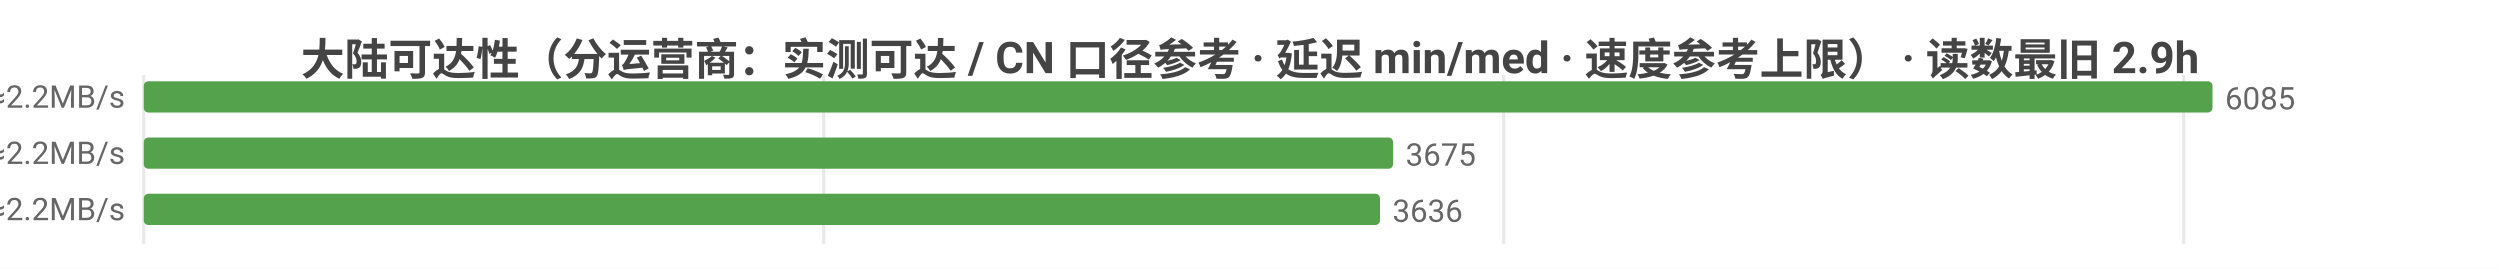
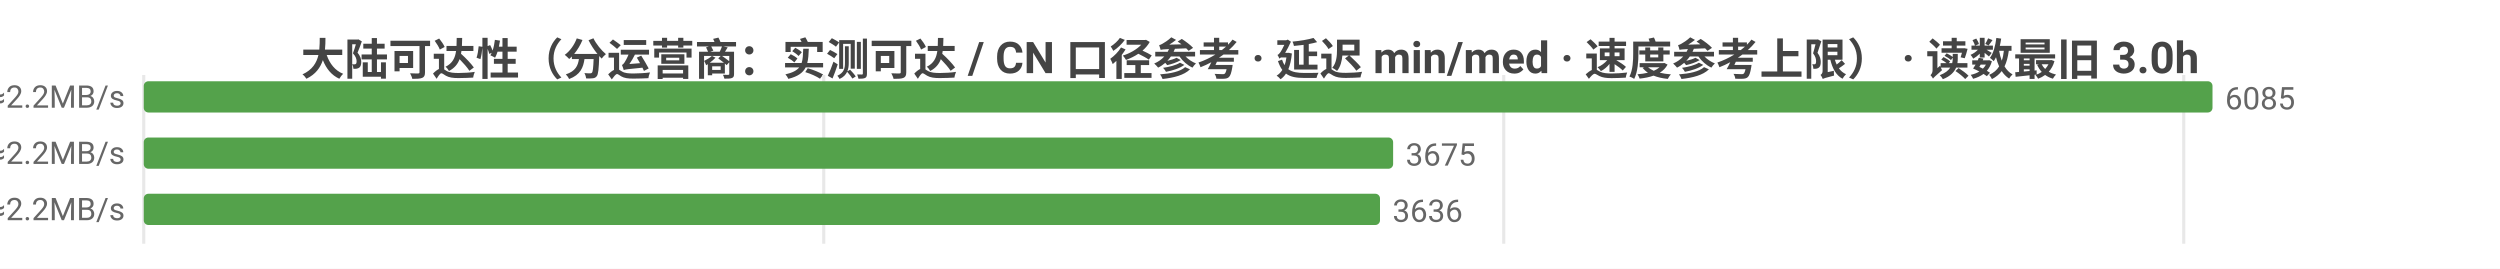
<svg xmlns="http://www.w3.org/2000/svg" width="800" height="86" viewBox="0 0 800 86">
  <rect width="800" height="86" fill="#ffffff" />
  <style>text{font-family:system-ui,-apple-system,'Segoe UI',Roboto,'PingFang SC','Microsoft YaHei','Noto Sans CJK SC',sans-serif}.g{stroke:#e8e8e8;stroke-width:1}.a{stroke:#999;stroke-width:1}.t{font-size:10px;fill:#666}.m{font-size:10px;text-anchor:middle;fill:#666}.e{font-size:10px;text-anchor:end;fill:#666}.l{font-size:11px;fill:#333}.tt{font-size:14px;font-weight:600;text-anchor:middle;fill:#444}.em{font-size:13px;text-anchor:middle;fill:#999}</style>
-   <text class="tt" x="400.0" y="24">大陆可达性（分运营商：实测可达 / CN 口径参考 · 延迟 min/med · 速度参考上限） · 读数最旧 2.9h</text>
+   <text class="tt" x="400.0" y="24">大陆可达性（分运营商：实测可达 / CN 口径参考 · 延迟 min/med · 速度参考上限） · 读数最旧 3.0h</text>
  <line class="g" x1="46" y1="24" x2="46" y2="78" />
  <line class="g" x1="263.6" y1="24" x2="263.6" y2="78" />
  <line class="g" x1="481.2" y1="24" x2="481.2" y2="78" />
  <line class="g" x1="698.8" y1="24" x2="698.8" y2="78" />
  <text class="e" x="40" y="35">中国电信  实测可达 6085/6088 · CN口径 15610  min27/med216ms  ≈2.2MB/s</text>
  <rect x="46" y="26" width="662" height="10" fill="#54a24b" rx="1.5" />
  <text class="t" x="712" y="35">6085</text>
  <text class="e" x="40" y="53">中国联通  实测可达 3675/3675 · CN口径 15610  min7/med220ms  ≈2.2MB/s</text>
  <rect x="46" y="44" width="399.8" height="10" fill="#54a24b" rx="1.5" />
  <text class="t" x="449.8" y="53">3675</text>
  <text class="e" x="40" y="71">中国移动  实测可达 3636/3636 · CN口径 15610  min9/med215ms  ≈2.2MB/s</text>
  <rect x="46" y="62" width="395.6" height="10" fill="#54a24b" rx="1.5" />
  <text class="t" x="445.6" y="71">3636</text>
</svg>
